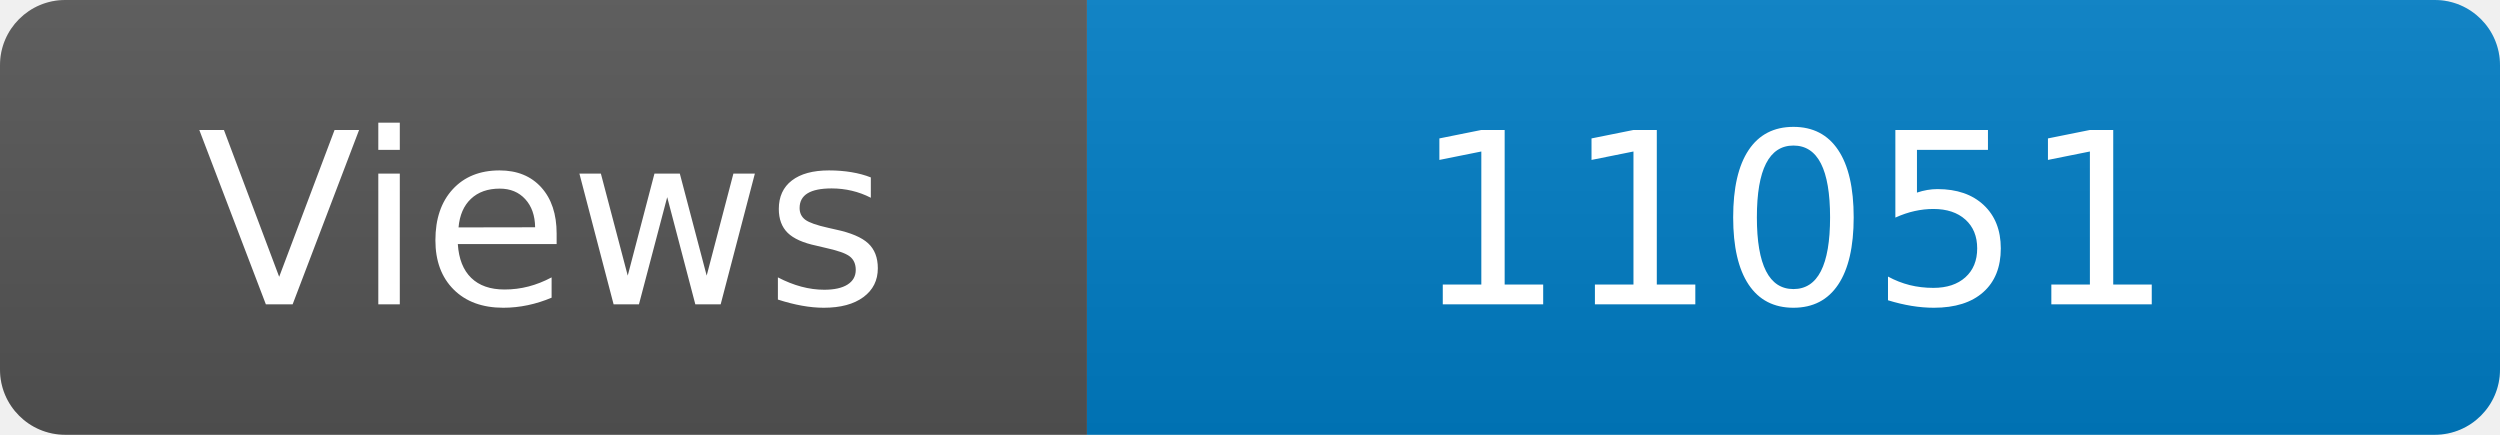
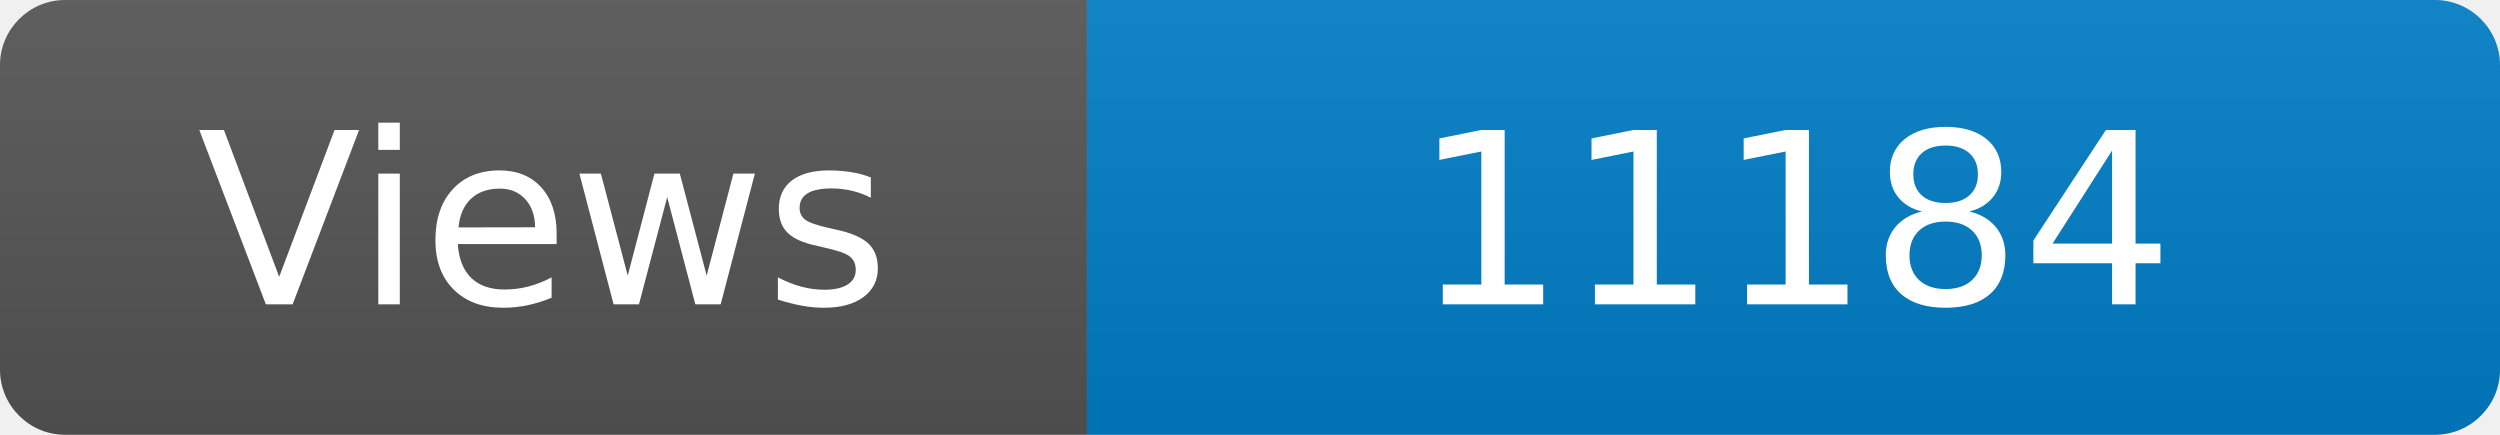
<svg xmlns="http://www.w3.org/2000/svg" width="115" height="20" role="img" aria-label="Maintained?: yes">
  <linearGradient id="s" x2="0" y2="100%">
    <stop offset="0" stop-color="#bbb" stop-opacity=".1" />
    <stop offset="1" stop-opacity=".1" />
  </linearGradient>
  <clipPath id="r">
    <rect width="115" height="20" rx="3" fill="#fff" />
  </clipPath>
  <g clip-path="url(#r)">
    <rect width="50" height="20" fill="#555" />
    <rect x="50" width="160" height="20" fill="#007ec6" />
    <rect width="115" height="20" fill="url(#s)" />
  </g>
  <g fill="#fff" text-anchor="middle" font-family="Verdana,Geneva,DejaVu Sans,sans-serif" font-size="110">
    <text x="250" y="140" transform="scale(.1)" fill="#fff">Views</text>
-     <text x="825" y="140" transform="scale(.1)" fill="#fff">11051</text>
+     <text x="825" y="140" transform="scale(.1)" fill="#fff">11184</text>
  </g>
</svg>
